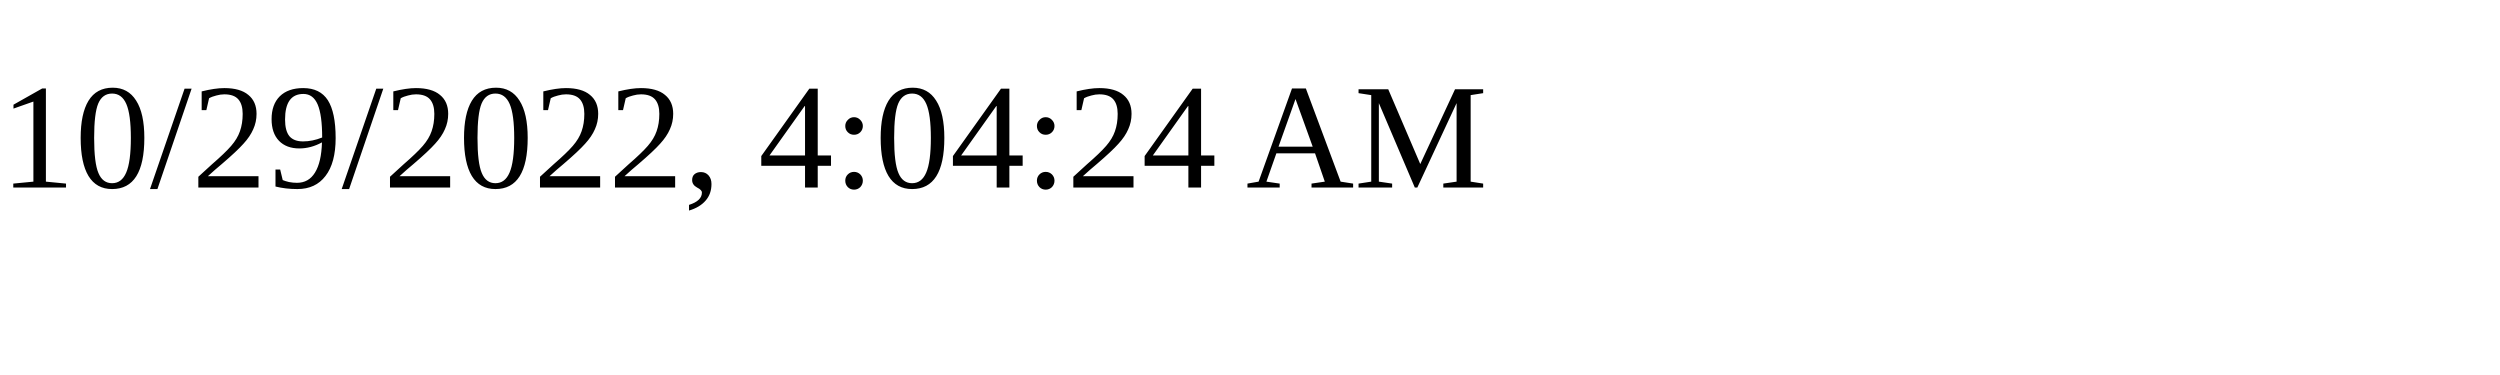
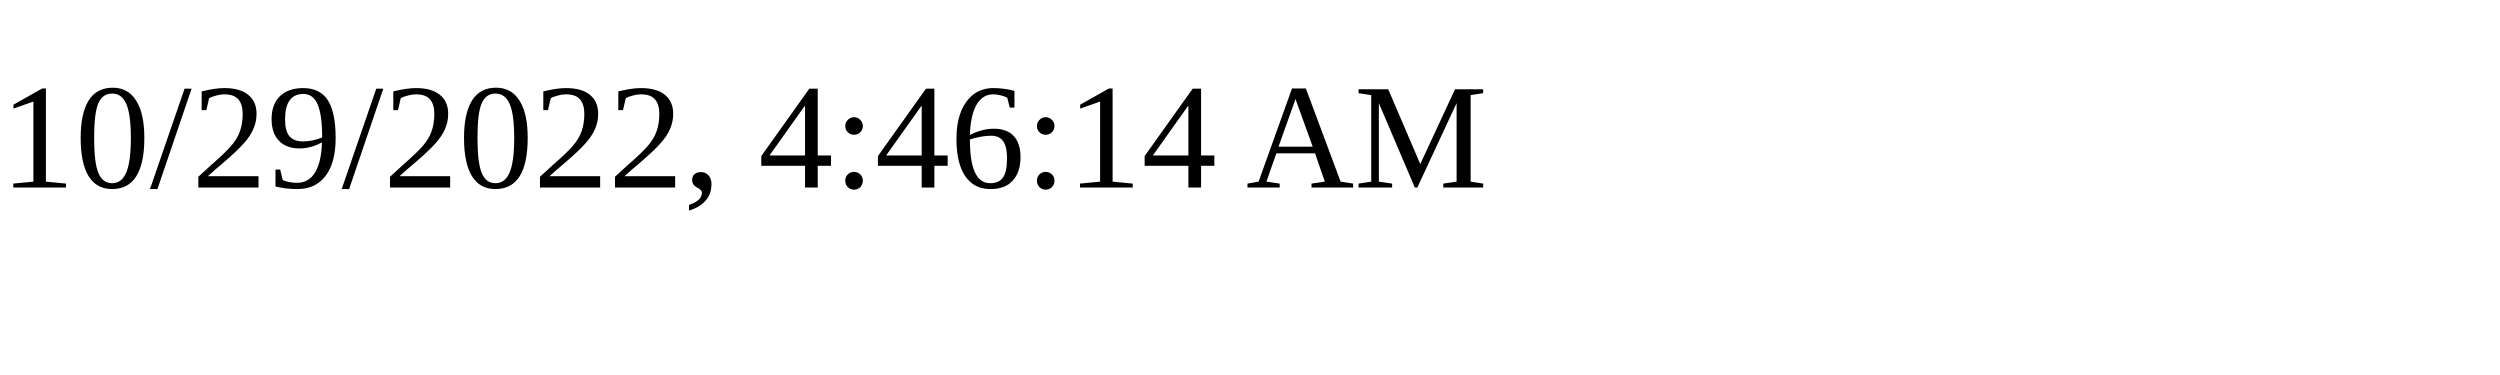
<svg xmlns="http://www.w3.org/2000/svg" height="30" width="200">
-   <text x="0" y="15">10/29/2022, 4:04:24 AM</text>
+   <text x="0" y="15">10/29/2022, 4:46:14 AM</text>
</svg>
